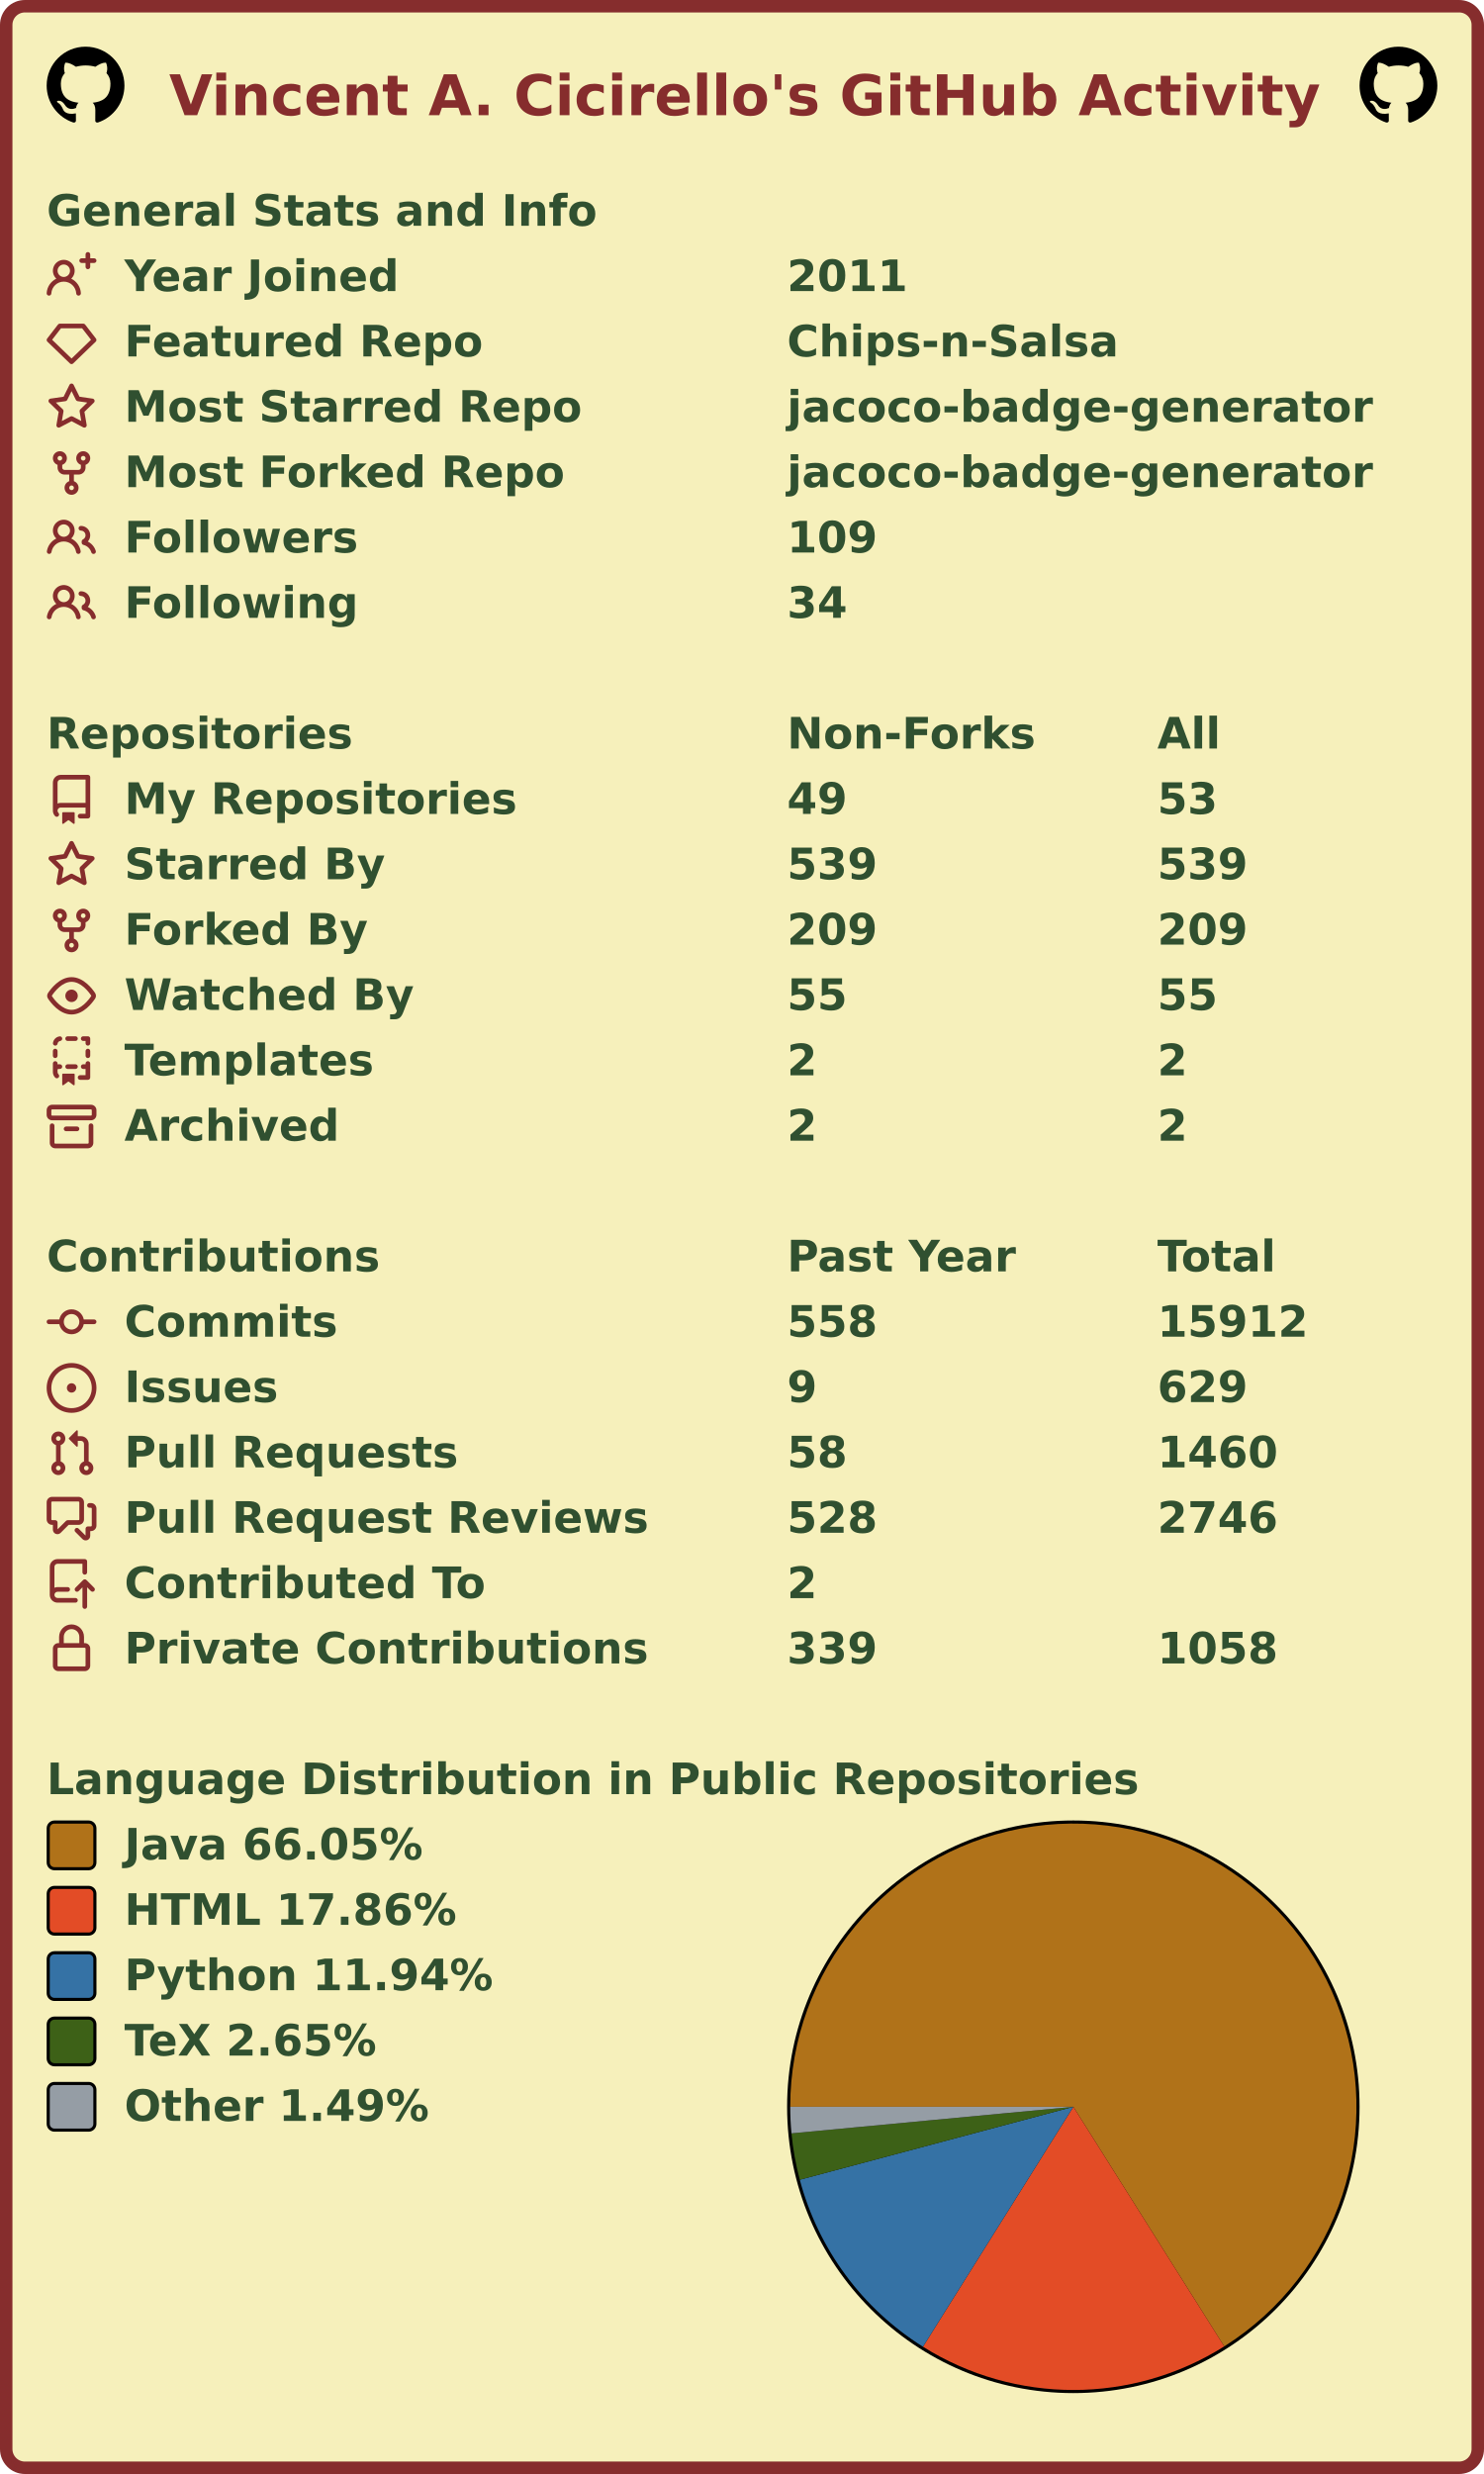
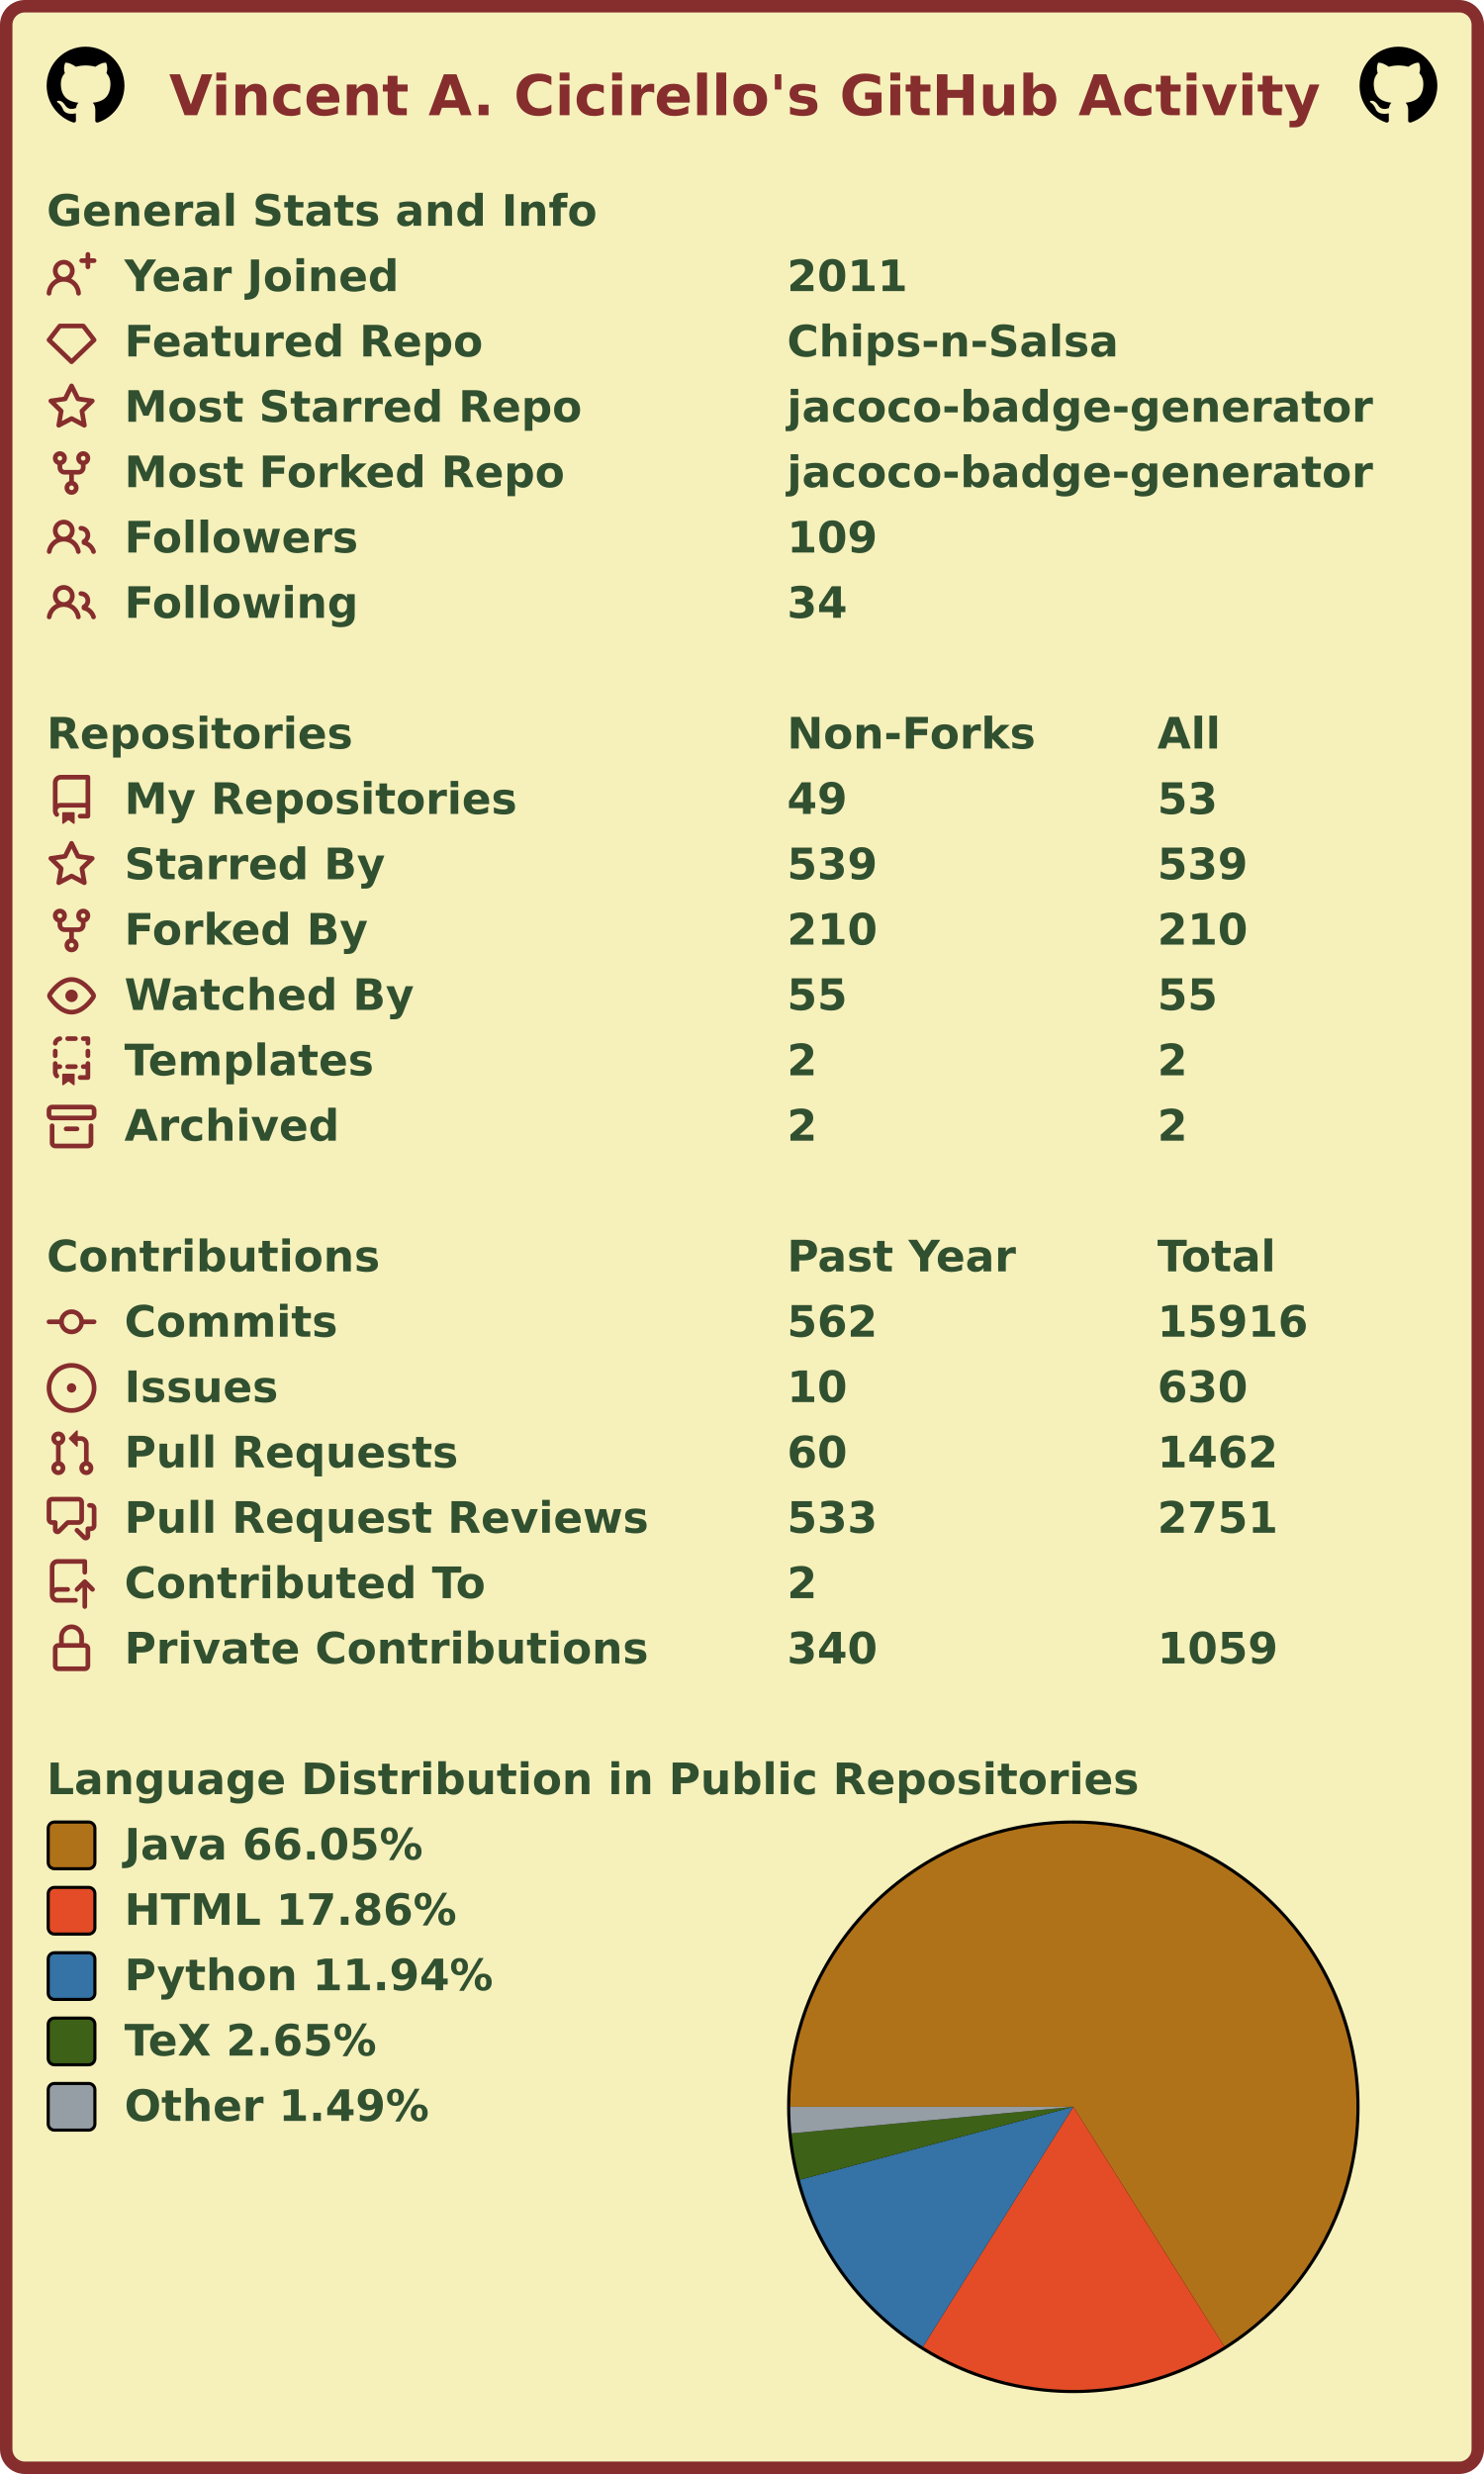
<svg xmlns="http://www.w3.org/2000/svg" width="477" height="795" viewBox="0 0 477 795" lang="en" xml:lang="en">
  <rect x="2" y="2" stroke-width="4" rx="6" width="473" height="791" stroke="#862d2d" fill="#f6f0bb" />
  <g font-weight="600" font-size="110pt" font-family="Verdana,Geneva,DejaVu Sans,sans-serif" text-rendering="geometricPrecision">
    <text x="442" y="301" lengthAdjust="spacingAndGlyphs" textLength="2985" transform="scale(0.123)" fill="#862d2d">Vincent A. Cicirello's GitHub Activity</text>
    <svg x="15" y="15" width="25" height="25" viewBox="0 0 16 16">
      <path fill="#000000" fill-rule="evenodd" d="M8 0C3.58 0 0 3.58 0 8c0 3.54 2.29 6.53 5.47 7.59.4.07.55-.17.55-.38 0-.19-.01-.82-.01-1.49-2.01.37-2.53-.49-2.69-.94-.09-.23-.48-.94-.82-1.13-.28-.15-.68-.52-.01-.53.63-.01 1.08.58 1.23.82.72 1.21 1.87.87 2.33.66.07-.52.28-.87.51-1.07-1.78-.2-3.64-.89-3.64-3.95 0-.87.31-1.59.82-2.15-.08-.2-.36-1.02.08-2.12 0 0 .67-.21 2.2.82.64-.18 1.32-.27 2-.27.68 0 1.36.09 2 .27 1.53-1.04 2.2-.82 2.2-.82.44 1.1.16 1.92.08 2.12.51.56.82 1.27.82 2.15 0 3.07-1.87 3.75-3.65 3.95.29.25.54.73.54 1.48 0 1.07-.01 1.93-.01 2.2 0 .21.15.46.55.38A8.013 8.013 0 0016 8c0-4.42-3.58-8-8-8z" />
    </svg>
    <svg x="437" y="15" width="25" height="25" viewBox="0 0 16 16">
      <path fill="#000000" fill-rule="evenodd" d="M8 0C3.58 0 0 3.58 0 8c0 3.54 2.29 6.53 5.47 7.59.4.07.55-.17.55-.38 0-.19-.01-.82-.01-1.49-2.01.37-2.53-.49-2.69-.94-.09-.23-.48-.94-.82-1.13-.28-.15-.68-.52-.01-.53.63-.01 1.08.58 1.23.82.72 1.21 1.87.87 2.33.66.07-.52.28-.87.51-1.07-1.78-.2-3.64-.89-3.64-3.95 0-.87.31-1.59.82-2.15-.08-.2-.36-1.02.08-2.12 0 0 .67-.21 2.2.82.64-.18 1.32-.27 2-.27.68 0 1.36.09 2 .27 1.53-1.04 2.2-.82 2.2-.82.44 1.1.16 1.92.08 2.12.51.56.82 1.27.82 2.15 0 3.07-1.87 3.75-3.65 3.95.29.25.54.73.54 1.48 0 1.07-.01 1.93-.01 2.2 0 .21.15.46.55.38A8.013 8.013 0 0016 8c0-4.42-3.58-8-8-8z" />
    </svg>
    <g transform="translate(0, 60)" fill="#305030">
      <g transform="translate(15, 0)">
        <g transform="scale(0.095)">
          <text x="0" y="132" textLength="1851" lengthAdjust="spacingAndGlyphs">General Stats and Info</text>
        </g>
      </g>
      <g transform="translate(15, 21)">
        <path fill="#862d2d" fill-rule="evenodd" d="M13.25 0a.75.75 0 01.75.75V2h1.25a.75.75 0 010 1.5H14v1.25a.75.75 0 01-1.5 0V3.5h-1.25a.75.75 0 010-1.5h1.25V.75a.75.75 0 01.75-.75zM5.5 4a2 2 0 100 4 2 2 0 000-4zm2.4 4.548a3.5 3.5 0 10-4.799 0 5.527 5.527 0 00-3.1 4.66.75.75 0 101.498.085A4.01 4.01 0 015.5 9.5a4.01 4.01 0 014.001 3.793.75.75 0 101.498-.086 5.527 5.527 0 00-3.1-4.659z" />
        <g transform="scale(0.095)">
          <text lengthAdjust="spacingAndGlyphs" textLength="932" x="263" y="132">Year Joined</text>
          <text lengthAdjust="spacingAndGlyphs" textLength="420" x="2505" y="132">2011</text>
        </g>
      </g>
      <g transform="translate(15, 42)">
        <path fill="#862d2d" fill-rule="evenodd" d="M3.637 2.291A.75.75 0 014.23 2h7.54a.75.75 0 01.593.291l3.48 4.5a.75.75 0 01-.072.999l-7.25 7a.75.75 0 01-1.042 0l-7.25-7a.75.75 0 01-.072-.999l3.48-4.5zM4.598 3.5L1.754 7.177 8 13.207l6.246-6.03L11.402 3.5H4.598z" />
        <g transform="scale(0.095)">
          <text lengthAdjust="spacingAndGlyphs" textLength="1215" x="263" y="132">Featured Repo</text>
          <text lengthAdjust="spacingAndGlyphs" textLength="1120" x="2505" y="132">Chips-n-Salsa</text>
        </g>
      </g>
      <g transform="translate(15, 63)">
        <path fill="#862d2d" fill-rule="evenodd" d="M8 .25a.75.75 0 01.673.418l1.882 3.815 4.21.612a.75.75 0 01.416 1.279l-3.046 2.97.719 4.192a.75.75 0 01-1.088.791L8 12.347l-3.766 1.98a.75.75 0 01-1.088-.79l.72-4.194L.818 6.374a.75.75 0 01.416-1.28l4.21-.611L7.327.668A.75.75 0 018 .25zm0 2.445L6.615 5.5a.75.75 0 01-.564.41l-3.097.45 2.24 2.184a.75.75 0 01.216.664l-.528 3.084 2.769-1.456a.75.75 0 01.698 0l2.77 1.456-.53-3.084a.75.75 0 01.216-.664l2.24-2.183-3.096-.45a.75.75 0 01-.564-.41L8 2.694v.001z" />
        <g transform="scale(0.095)">
          <text lengthAdjust="spacingAndGlyphs" textLength="1532" x="263" y="132">Most Starred Repo</text>
          <text lengthAdjust="spacingAndGlyphs" textLength="1986" x="2505" y="132">jacoco-badge-generator</text>
        </g>
      </g>
      <g transform="translate(15, 84)">
        <path fill="#862d2d" fill-rule="evenodd" d="M5 3.25a.75.75 0 11-1.5 0 .75.75 0 011.5 0zm0 2.122a2.25 2.25 0 10-1.5 0v.878A2.25 2.25 0 005.75 8.5h1.5v2.128a2.251 2.251 0 101.5 0V8.5h1.5a2.25 2.25 0 002.25-2.25v-.878a2.25 2.25 0 10-1.5 0v.878a.75.75 0 01-.75.75h-4.5A.75.75 0 015 6.25v-.878zm3.75 7.378a.75.75 0 11-1.5 0 .75.75 0 011.5 0zm3-8.75a.75.75 0 100-1.5.75.75 0 000 1.5z" />
        <g transform="scale(0.095)">
          <text lengthAdjust="spacingAndGlyphs" textLength="1485" x="263" y="132">Most Forked Repo</text>
          <text lengthAdjust="spacingAndGlyphs" textLength="1986" x="2505" y="132">jacoco-badge-generator</text>
        </g>
      </g>
      <g transform="translate(15, 105)">
        <path fill="#862d2d" fill-rule="evenodd" d="M5.5 3.5a2 2 0 100 4 2 2 0 000-4zM2 5.5a3.5 3.5 0 115.898 2.549 5.507 5.507 0 013.034 4.084.75.75 0 11-1.482.235 4.001 4.001 0 00-7.9 0 .75.75 0 01-1.482-.236A5.507 5.507 0 013.102 8.05 3.49 3.49 0 012 5.5zM11 4a.75.75 0 100 1.5 1.5 1.5 0 01.666 2.844.75.75 0 00-.416.672v.352a.75.75 0 00.574.73c1.2.289 2.162 1.2 2.522 2.372a.75.75 0 101.434-.44 5.01 5.01 0 00-2.56-3.012A3 3 0 0011 4z" />
        <g transform="scale(0.095)">
          <text lengthAdjust="spacingAndGlyphs" textLength="778" x="263" y="132">Followers</text>
          <text lengthAdjust="spacingAndGlyphs" textLength="315" x="2505" y="132">109</text>
        </g>
      </g>
      <g transform="translate(15, 126)">
        <path fill="#862d2d" fill-rule="evenodd" d="M5.5 3.5a2 2 0 100 4 2 2 0 000-4zM2 5.5a3.5 3.5 0 115.898 2.549 5.507 5.507 0 013.034 4.084.75.75 0 11-1.482.235 4.001 4.001 0 00-7.9 0 .75.75 0 01-1.482-.236A5.507 5.507 0 013.102 8.05 3.49 3.49 0 012 5.5zM11 4a.75.75 0 100 1.5 1.5 1.5 0 01.666 2.844.75.75 0 00-.416.672v.352a.75.75 0 00.574.73c1.2.289 2.162 1.2 2.522 2.372a.75.75 0 101.434-.44 5.01 5.01 0 00-2.56-3.012A3 3 0 0011 4z" />
        <g transform="scale(0.095)">
          <text lengthAdjust="spacingAndGlyphs" textLength="780" x="263" y="132">Following</text>
          <text lengthAdjust="spacingAndGlyphs" textLength="210" x="2505" y="132">34</text>
        </g>
      </g>
    </g>
    <g transform="translate(0, 228)" fill="#305030">
      <g transform="translate(15, 0)">
        <g transform="scale(0.095)">
          <text x="0" y="132" textLength="1020" lengthAdjust="spacingAndGlyphs">Repositories</text>
          <text x="2505" y="132" textLength="832" lengthAdjust="spacingAndGlyphs">Non-Forks</text>
          <text x="3758" y="132" textLength="206" lengthAdjust="spacingAndGlyphs">All</text>
        </g>
      </g>
      <g transform="translate(15, 21)">
        <path fill="#862d2d" fill-rule="evenodd" d="M2 2.5A2.5 2.5 0 014.5 0h8.75a.75.75 0 01.75.75v12.5a.75.75 0 01-.75.75h-2.5a.75.75 0 110-1.5h1.75v-2h-8a1 1 0 00-.714 1.7.75.75 0 01-1.072 1.05A2.495 2.495 0 012 11.5v-9zm10.5-1V9h-8c-.356 0-.694.074-1 .208V2.5a1 1 0 011-1h8zM5 12.25v3.25a.25.25 0 00.4.2l1.45-1.087a.25.25 0 01.3 0L8.6 15.7a.25.25 0 00.4-.2v-3.25a.25.25 0 00-.25-.25h-3.5a.25.25 0 00-.25.25z" />
        <g transform="scale(0.095)">
          <text lengthAdjust="spacingAndGlyphs" textLength="1312" x="263" y="132">My Repositories</text>
          <text lengthAdjust="spacingAndGlyphs" textLength="210" x="2505" y="132">49</text>
          <text lengthAdjust="spacingAndGlyphs" textLength="210" x="3758" y="132">53</text>
        </g>
      </g>
      <g transform="translate(15, 42)">
        <path fill="#862d2d" fill-rule="evenodd" d="M8 .25a.75.75 0 01.673.418l1.882 3.815 4.21.612a.75.75 0 01.416 1.279l-3.046 2.97.719 4.192a.75.75 0 01-1.088.791L8 12.347l-3.766 1.98a.75.75 0 01-1.088-.79l.72-4.194L.818 6.374a.75.75 0 01.416-1.28l4.21-.611L7.327.668A.75.75 0 018 .25zm0 2.445L6.615 5.5a.75.75 0 01-.564.41l-3.097.45 2.24 2.184a.75.75 0 01.216.664l-.528 3.084 2.769-1.456a.75.75 0 01.698 0l2.77 1.456-.53-3.084a.75.75 0 01.216-.664l2.24-2.183-3.096-.45a.75.75 0 01-.564-.41L8 2.694v.001z" />
        <g transform="scale(0.095)">
          <text lengthAdjust="spacingAndGlyphs" textLength="874" x="263" y="132">Starred By</text>
          <text lengthAdjust="spacingAndGlyphs" textLength="315" x="2505" y="132">539</text>
          <text lengthAdjust="spacingAndGlyphs" textLength="315" x="3758" y="132">539</text>
        </g>
      </g>
      <g transform="translate(15, 63)">
        <path fill="#862d2d" fill-rule="evenodd" d="M5 3.25a.75.75 0 11-1.5 0 .75.75 0 011.5 0zm0 2.122a2.25 2.25 0 10-1.5 0v.878A2.25 2.25 0 005.75 8.5h1.5v2.128a2.251 2.251 0 101.5 0V8.5h1.5a2.25 2.25 0 002.25-2.25v-.878a2.25 2.25 0 10-1.5 0v.878a.75.75 0 01-.75.75h-4.5A.75.75 0 015 6.25v-.878zm3.75 7.378a.75.75 0 11-1.5 0 .75.75 0 011.5 0zm3-8.75a.75.75 0 100-1.5.75.75 0 000 1.5z" />
        <g transform="scale(0.095)">
          <text lengthAdjust="spacingAndGlyphs" textLength="828" x="263" y="132">Forked By</text>
-           <text lengthAdjust="spacingAndGlyphs" textLength="315" x="2505" y="132">209</text>
-           <text lengthAdjust="spacingAndGlyphs" textLength="315" x="3758" y="132">209</text>
+           <text lengthAdjust="spacingAndGlyphs" textLength="315" x="2505" y="132">210</text>
+           <text lengthAdjust="spacingAndGlyphs" textLength="315" x="3758" y="132">210</text>
        </g>
      </g>
      <g transform="translate(15, 84)">
        <path fill="#862d2d" fill-rule="evenodd" d="M1.679 7.932c.412-.621 1.242-1.75 2.366-2.717C5.175 4.242 6.527 3.5 8 3.5c1.473 0 2.824.742 3.955 1.715 1.124.967 1.954 2.096 2.366 2.717a.119.119 0 010 .136c-.412.621-1.242 1.75-2.366 2.717C10.825 11.758 9.473 12.5 8 12.5c-1.473 0-2.824-.742-3.955-1.715C2.92 9.818 2.09 8.69 1.679 8.068a.119.119 0 010-.136zM8 2c-1.981 0-3.67.992-4.933 2.078C1.797 5.169.88 6.423.43 7.1a1.619 1.619 0 000 1.798c.45.678 1.367 1.932 2.637 3.024C4.329 13.008 6.019 14 8 14c1.981 0 3.67-.992 4.933-2.078 1.27-1.091 2.187-2.345 2.637-3.023a1.619 1.619 0 000-1.798c-.45-.678-1.367-1.932-2.637-3.023C11.671 2.992 9.981 2 8 2zm0 8a2 2 0 100-4 2 2 0 000 4z" />
        <g transform="scale(0.095)">
          <text lengthAdjust="spacingAndGlyphs" textLength="993" x="263" y="132">Watched By</text>
          <text lengthAdjust="spacingAndGlyphs" textLength="210" x="2505" y="132">55</text>
          <text lengthAdjust="spacingAndGlyphs" textLength="210" x="3758" y="132">55</text>
        </g>
      </g>
      <g transform="translate(15, 105)">
        <path fill="#862d2d" fill-rule="evenodd" d="M6 .75A.75.75 0 016.75 0h2.5a.75.75 0 010 1.5h-2.5A.75.75 0 016 .75zm5 0a.75.75 0 01.75-.75h1.5a.75.75 0 01.75.75v1.5a.75.75 0 01-1.5 0V1.5h-.75A.75.75 0 0111 .75zM4.992.662a.75.75 0 01-.636.848c-.436.063-.783.41-.846.846a.75.75 0 01-1.485-.212A2.501 2.501 0 014.144.025a.75.75 0 01.848.637zM2.75 4a.75.75 0 01.75.75v1.5a.75.75 0 01-1.5 0v-1.5A.75.75 0 012.75 4zm10.5 0a.75.75 0 01.75.75v1.5a.75.75 0 01-1.5 0v-1.5a.75.75 0 01.75-.75zM2.75 8a.75.75 0 01.75.75v.268A1.72 1.72 0 013.75 9h.5a.75.75 0 010 1.5h-.5a.25.25 0 00-.25.25v.75c0 .28.114.532.3.714a.75.75 0 01-1.05 1.072A2.495 2.495 0 012 11.5V8.75A.75.75 0 012.75 8zm10.5 0a.75.75 0 01.75.75v4.5a.75.75 0 01-.75.75h-2.5a.75.75 0 010-1.5h1.75v-2h-.75a.75.75 0 010-1.5h.75v-.25a.75.75 0 01.75-.75zM6 9.75A.75.75 0 016.75 9h2.5a.75.75 0 010 1.5h-2.5A.75.75 0 016 9.75zm-1 2.5v3.25a.25.25 0 00.4.2l1.45-1.087a.25.25 0 01.3 0L8.6 15.7a.25.25 0 00.4-.2v-3.25a.25.25 0 00-.25-.25h-3.5a.25.25 0 00-.25.25z" />
        <g transform="scale(0.095)">
          <text lengthAdjust="spacingAndGlyphs" textLength="868" x="263" y="132">Templates</text>
          <text lengthAdjust="spacingAndGlyphs" textLength="105" x="2505" y="132">2</text>
          <text lengthAdjust="spacingAndGlyphs" textLength="105" x="3758" y="132">2</text>
        </g>
      </g>
      <g transform="translate(15, 126)">
        <path fill="#862d2d" fill-rule="evenodd" d="M1.75 2.5a.25.25 0 00-.25.25v1.5c0 .138.112.25.25.25h12.5a.25.25 0 00.25-.25v-1.5a.25.25 0 00-.25-.25H1.75zM0 2.75C0 1.784.784 1 1.75 1h12.5c.966 0 1.75.784 1.75 1.75v1.5A1.75 1.75 0 0114.25 6H1.75A1.75 1.75 0 010 4.25v-1.5zM1.75 7a.75.75 0 01.75.75v5.5c0 .138.112.25.25.25h10.5a.25.25 0 00.25-.25v-5.5a.75.75 0 111.5 0v5.5A1.75 1.75 0 0113.25 15H2.75A1.75 1.75 0 011 13.25v-5.5A.75.75 0 011.75 7zm4.5 1a.75.75 0 000 1.5h3.5a.75.75 0 100-1.5h-3.5z" />
        <g transform="scale(0.095)">
          <text lengthAdjust="spacingAndGlyphs" textLength="726" x="263" y="132">Archived</text>
          <text lengthAdjust="spacingAndGlyphs" textLength="105" x="2505" y="132">2</text>
          <text lengthAdjust="spacingAndGlyphs" textLength="105" x="3758" y="132">2</text>
        </g>
      </g>
    </g>
    <g transform="translate(0, 396)" fill="#305030">
      <g transform="translate(15, 0)">
        <g transform="scale(0.095)">
          <text x="0" y="132" textLength="1112" lengthAdjust="spacingAndGlyphs">Contributions</text>
          <text x="2505" y="132" textLength="774" lengthAdjust="spacingAndGlyphs">Past Year</text>
          <text x="3758" y="132" textLength="414" lengthAdjust="spacingAndGlyphs">Total</text>
        </g>
      </g>
      <g transform="translate(15, 21)">
        <path fill="#862d2d" fill-rule="evenodd" d="M10.5 7.75a2.5 2.5 0 11-5 0 2.5 2.5 0 015 0zm1.43.75a4.002 4.002 0 01-7.86 0H.75a.75.75 0 110-1.5h3.32a4.001 4.001 0 017.86 0h3.32a.75.75 0 110 1.5h-3.32z" />
        <g transform="scale(0.095)">
          <text lengthAdjust="spacingAndGlyphs" textLength="734" x="263" y="132">Commits</text>
-           <text lengthAdjust="spacingAndGlyphs" textLength="315" x="2505" y="132">558</text>
-           <text lengthAdjust="spacingAndGlyphs" textLength="525" x="3758" y="132">15912</text>
+           <text lengthAdjust="spacingAndGlyphs" textLength="315" x="2505" y="132">562</text>
+           <text lengthAdjust="spacingAndGlyphs" textLength="525" x="3758" y="132">15916</text>
        </g>
      </g>
      <g transform="translate(15, 42)">
        <path fill="#862d2d" d="M8 9.5a1.5 1.5 0 100-3 1.5 1.5 0 000 3z" />
        <path fill="#862d2d" fill-rule="evenodd" d="M8 0a8 8 0 100 16A8 8 0 008 0zM1.5 8a6.5 6.5 0 1113 0 6.5 6.5 0 01-13 0z" />
        <g transform="scale(0.095)">
          <text lengthAdjust="spacingAndGlyphs" textLength="512" x="263" y="132">Issues</text>
-           <text lengthAdjust="spacingAndGlyphs" textLength="105" x="2505" y="132">9</text>
-           <text lengthAdjust="spacingAndGlyphs" textLength="315" x="3758" y="132">629</text>
+           <text lengthAdjust="spacingAndGlyphs" textLength="210" x="2505" y="132">10</text>
+           <text lengthAdjust="spacingAndGlyphs" textLength="315" x="3758" y="132">630</text>
        </g>
      </g>
      <g transform="translate(15, 63)">
        <path fill="#862d2d" fill-rule="evenodd" d="M7.177 3.073L9.573.677A.25.25 0 0110 .854v4.792a.25.25 0 01-.427.177L7.177 3.427a.25.25 0 010-.354zM3.75 2.5a.75.75 0 100 1.5.75.75 0 000-1.5zm-2.25.75a2.25 2.25 0 113 2.122v5.256a2.251 2.251 0 11-1.5 0V5.372A2.25 2.25 0 011.5 3.25zM11 2.5h-1V4h1a1 1 0 011 1v5.628a2.251 2.251 0 101.5 0V5A2.5 2.5 0 0011 2.5zm1 10.25a.75.75 0 111.5 0 .75.75 0 01-1.5 0zM3.75 12a.75.75 0 100 1.5.75.75 0 000-1.5z" />
        <g transform="scale(0.095)">
          <text lengthAdjust="spacingAndGlyphs" textLength="1113" x="263" y="132">Pull Requests</text>
-           <text lengthAdjust="spacingAndGlyphs" textLength="210" x="2505" y="132">58</text>
-           <text lengthAdjust="spacingAndGlyphs" textLength="420" x="3758" y="132">1460</text>
+           <text lengthAdjust="spacingAndGlyphs" textLength="210" x="2505" y="132">60</text>
+           <text lengthAdjust="spacingAndGlyphs" textLength="420" x="3758" y="132">1462</text>
        </g>
      </g>
      <g transform="translate(15, 84)">
        <path fill="#862d2d" fill-rule="evenodd" d="M1.5 2.75a.25.25 0 01.25-.25h8.5a.25.25 0 01.25.25v5.5a.25.25 0 01-.25.25h-3.5a.75.75 0 00-.53.22L3.5 11.44V9.25a.75.75 0 00-.75-.75h-1a.25.25 0 01-.25-.25v-5.5zM1.75 1A1.75 1.75 0 000 2.75v5.5C0 9.216.784 10 1.75 10H2v1.543a1.457 1.457 0 002.487 1.03L7.061 10h3.189A1.75 1.75 0 0012 8.25v-5.5A1.75 1.75 0 0010.25 1h-8.5zM14.5 4.75a.25.25 0 00-.25-.25h-.5a.75.75 0 110-1.5h.5c.966 0 1.75.784 1.75 1.75v5.5A1.75 1.75 0 0114.25 12H14v1.543a1.457 1.457 0 01-2.487 1.03L9.22 12.28a.75.75 0 111.06-1.06l2.22 2.22v-2.19a.75.75 0 01.75-.75h1a.25.25 0 00.25-.25v-5.5z" />
        <g transform="scale(0.095)">
          <text lengthAdjust="spacingAndGlyphs" textLength="1762" x="263" y="132">Pull Request Reviews</text>
-           <text lengthAdjust="spacingAndGlyphs" textLength="315" x="2505" y="132">528</text>
-           <text lengthAdjust="spacingAndGlyphs" textLength="420" x="3758" y="132">2746</text>
+           <text lengthAdjust="spacingAndGlyphs" textLength="315" x="2505" y="132">533</text>
+           <text lengthAdjust="spacingAndGlyphs" textLength="420" x="3758" y="132">2751</text>
        </g>
      </g>
      <g transform="translate(15, 105)">
        <path fill="#862d2d" fill-rule="evenodd" d="M1 2.5A2.5 2.5 0 013.5 0h8.75a.75.75 0 01.75.75v3.5a.75.75 0 01-1.5 0V1.5h-8a1 1 0 00-1 1v6.708A2.492 2.492 0 013.5 9h3.25a.75.75 0 010 1.5H3.5a1 1 0 100 2h5.75a.75.75 0 010 1.5H3.5A2.5 2.5 0 011 11.5v-9zm13.23 7.79a.75.75 0 001.06-1.06l-2.505-2.505a.75.75 0 00-1.06 0L9.22 9.229a.75.75 0 001.06 1.061l1.225-1.224v6.184a.75.75 0 001.5 0V9.066l1.224 1.224z" />
        <g transform="scale(0.095)">
          <text lengthAdjust="spacingAndGlyphs" textLength="1234" x="263" y="132">Contributed To</text>
          <text lengthAdjust="spacingAndGlyphs" textLength="105" x="2505" y="132">2</text>
        </g>
      </g>
      <g transform="translate(15, 126)">
        <path fill="#862d2d" fill-rule="evenodd" d="M4 4v2h-.25A1.75 1.75 0 002 7.75v5.5c0 .966.784 1.75 1.75 1.75h8.5A1.75 1.75 0 0014 13.25v-5.5A1.75 1.75 0 0012.25 6H12V4a4 4 0 10-8 0zm6.5 2V4a2.5 2.5 0 00-5 0v2h5zM12 7.5h.25a.25.25 0 01.25.25v5.5a.25.25 0 01-.25.25h-8.5a.25.25 0 01-.25-.25v-5.5a.25.25 0 01.25-.25H12z" />
        <g transform="scale(0.095)">
          <text lengthAdjust="spacingAndGlyphs" textLength="1742" x="263" y="132">Private Contributions</text>
-           <text lengthAdjust="spacingAndGlyphs" textLength="315" x="2505" y="132">339</text>
-           <text lengthAdjust="spacingAndGlyphs" textLength="420" x="3758" y="132">1058</text>
+           <text lengthAdjust="spacingAndGlyphs" textLength="315" x="2505" y="132">340</text>
+           <text lengthAdjust="spacingAndGlyphs" textLength="420" x="3758" y="132">1059</text>
        </g>
      </g>
    </g>
    <g transform="translate(0, 564)" fill="#305030">
      <g transform="translate(15, 0)">
        <g transform="scale(0.095)">
          <text x="0" y="132" textLength="3652" lengthAdjust="spacingAndGlyphs">Language Distribution in Public Repositories</text>
        </g>
      </g>
      <g transform="translate(253, 21)">
        <circle cx="92" cy="92" r="92" fill="#000000" />
      </g>
      <g transform="translate(254, 22)">
        <g>
          <path fill-rule="evenodd" fill="#b07219" d="M 0.0,91 A 91 91 0 1 1 139.501 167.998 L 91,91 Z" />
          <path fill-rule="evenodd" fill="#e34c26" d="M 139.501,167.998 A 91 91 0 0 1 42.665 168.102 L 91,91 Z" />
          <path fill-rule="evenodd" fill="#3572A5" d="M 42.665,168.102 A 91 91 0 0 1 3.071 114.442 L 91,91 Z" />
          <path fill-rule="evenodd" fill="#3D6117" d="M 3.071,114.442 A 91 91 0 0 1 0.401 99.535 L 91,91 Z" />
          <path fill-rule="evenodd" fill="#959da5" d="M 0.401,99.535 A 91 91 0 0 1 0.0 91 L 91,91 Z" />
          <animateTransform attributeName="transform" attributeType="XML" type="rotate" from="0 91 91" to="360 91 91" dur="10s" repeatCount="indefinite" />
        </g>
      </g>
      <g transform="translate(15, 21)">
        <rect x="0.5" y="0.5" rx="2" width="15" height="15" fill="#b07219" stroke-width="1" stroke="#000000" />
        <text transform="scale(0.095)" x="263" y="132" textLength="1038" lengthAdjust="spacingAndGlyphs">Java 66.05%</text>
      </g>
      <g transform="translate(15, 42)">
        <rect x="0.5" y="0.5" rx="2" width="15" height="15" fill="#e34c26" stroke-width="1" stroke="#000000" />
        <text transform="scale(0.095)" x="263" y="132" textLength="1142" lengthAdjust="spacingAndGlyphs">HTML 17.86%</text>
      </g>
      <g transform="translate(15, 63)">
        <rect x="0.5" y="0.5" rx="2" width="15" height="15" fill="#3572A5" stroke-width="1" stroke="#000000" />
        <text transform="scale(0.095)" x="263" y="132" textLength="1254" lengthAdjust="spacingAndGlyphs">Python 11.94%</text>
      </g>
      <g transform="translate(15, 84)">
        <rect x="0.5" y="0.5" rx="2" width="15" height="15" fill="#3D6117" stroke-width="1" stroke="#000000" />
        <text transform="scale(0.095)" x="263" y="132" textLength="894" lengthAdjust="spacingAndGlyphs">TeX 2.65%</text>
      </g>
      <g transform="translate(15, 105)">
        <rect x="0.5" y="0.5" rx="2" width="15" height="15" fill="#959da5" stroke-width="1" stroke="#000000" />
        <text transform="scale(0.095)" x="263" y="132" textLength="1047" lengthAdjust="spacingAndGlyphs">Other 1.49%</text>
      </g>
    </g>
  </g>
</svg>
